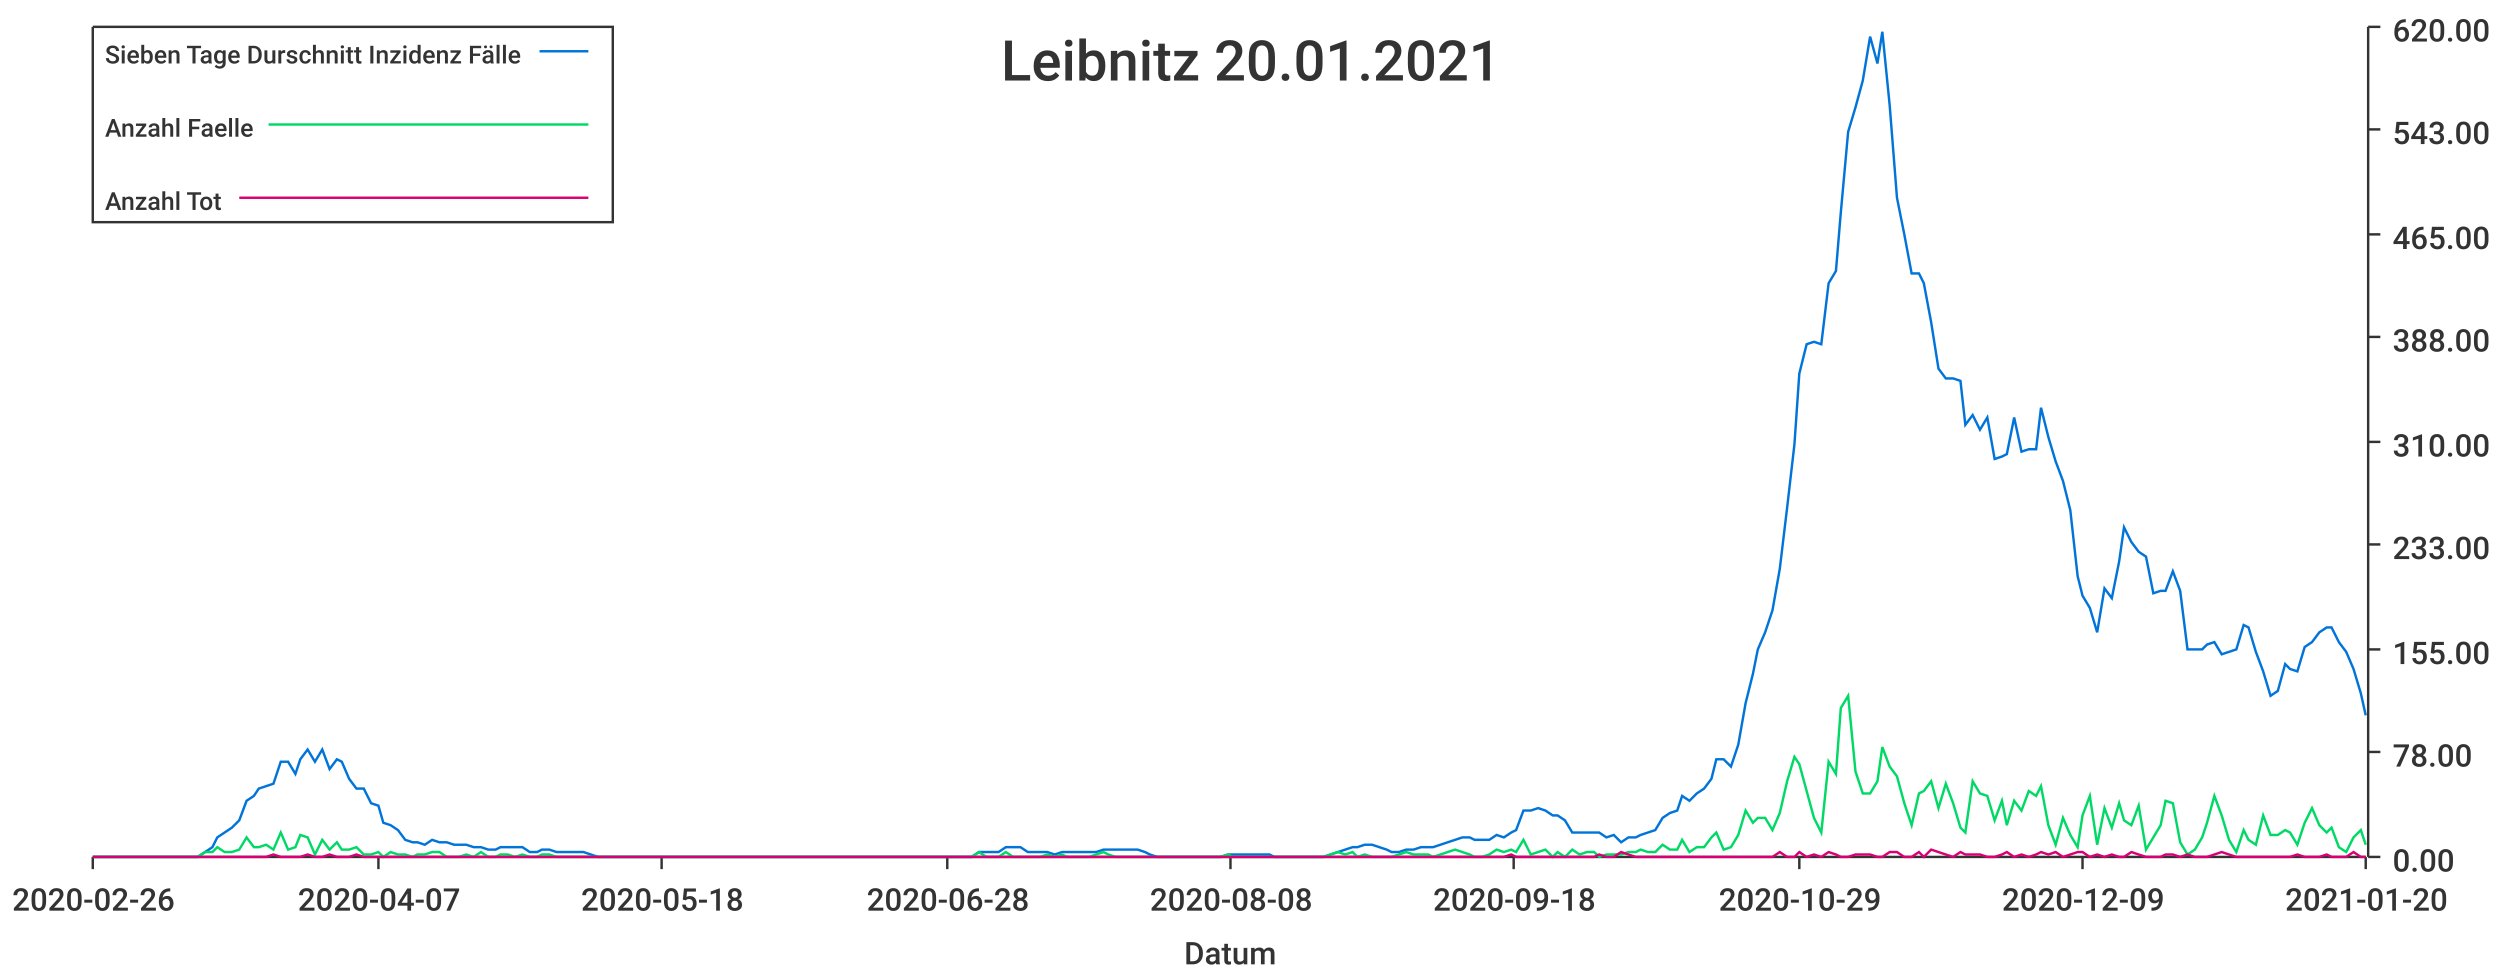
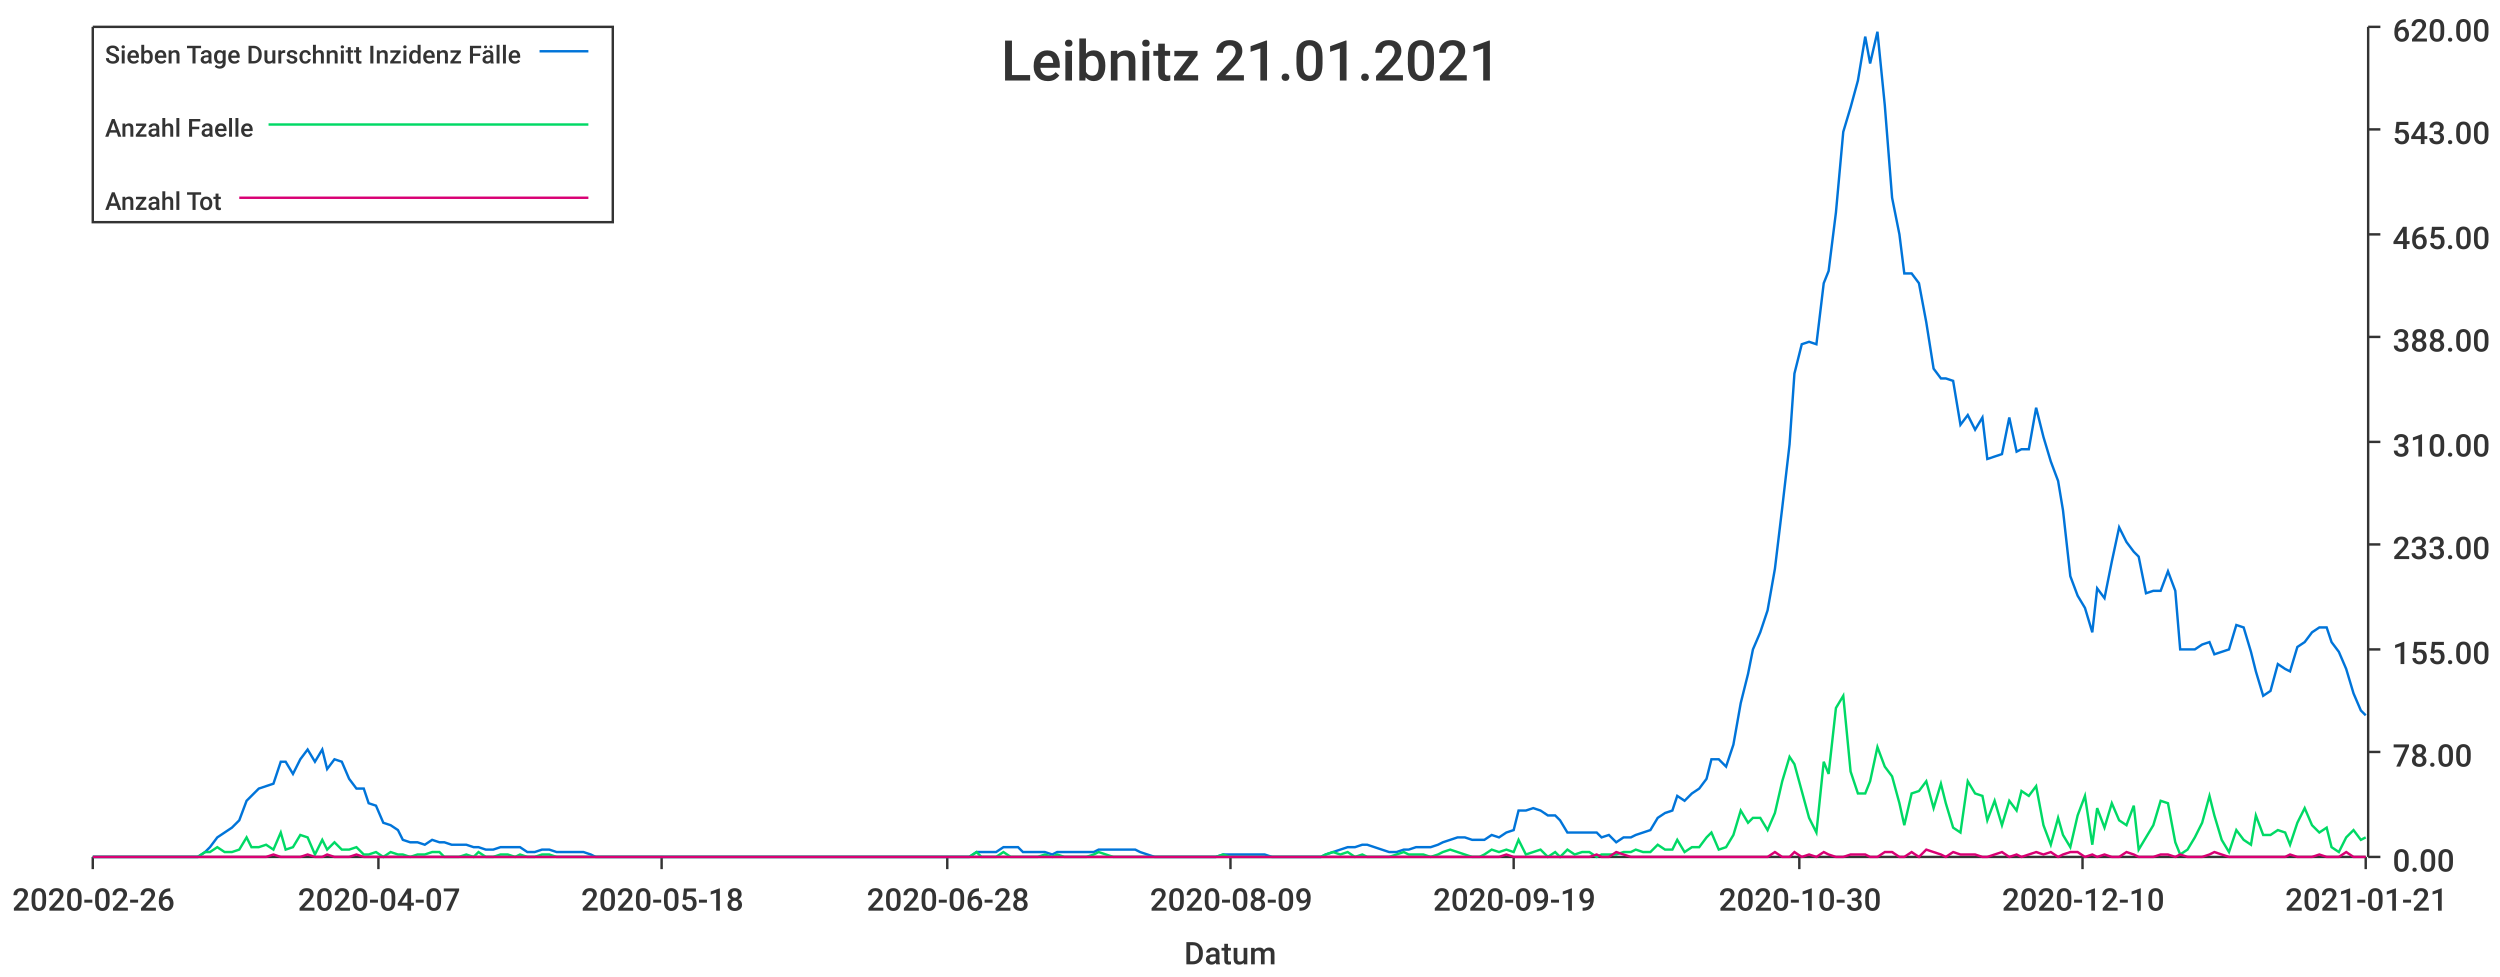
<svg xmlns="http://www.w3.org/2000/svg" width="1024" height="400">\n<path d="M 0 0 L 1024 0 L 1024 400 L 0 400 L 0 0" style="stroke-width:0;stroke:rgba(255,255,255,1.0);fill:rgba(255,255,255,1.0)" />
  <path d="M 38 11 L 969 11 L 969 351 L 38 351 L 38 11" style="stroke-width:0;stroke:rgba(255,255,255,1.0);fill:rgba(255,255,255,1.0)" />
  <path d="M 38 351 L 969 351" style="stroke-width:1;stroke:rgba(51,51,51,1.0);fill:none" />
  <path d="M 38 351 L 38 356" style="stroke-width:1;stroke:rgba(51,51,51,1.0);fill:none" />
  <text x="5" y="373" style="stroke-width:0;stroke:none;fill:rgba(51,51,51,1.0);font-size:12.8px;font-family:'Roboto Medium',sans-serif">2020-02-26</text>
  <path d="M 155 351 L 155 356" style="stroke-width:1;stroke:rgba(51,51,51,1.0);fill:none" />
  <text x="122" y="373" style="stroke-width:0;stroke:none;fill:rgba(51,51,51,1.0);font-size:12.8px;font-family:'Roboto Medium',sans-serif">2020-04-07</text>
  <path d="M 271 351 L 271 356" style="stroke-width:1;stroke:rgba(51,51,51,1.0);fill:none" />
  <text x="238" y="373" style="stroke-width:0;stroke:none;fill:rgba(51,51,51,1.0);font-size:12.8px;font-family:'Roboto Medium',sans-serif">2020-05-18</text>
  <path d="M 388 351 L 388 356" style="stroke-width:1;stroke:rgba(51,51,51,1.0);fill:none" />
  <text x="355" y="373" style="stroke-width:0;stroke:none;fill:rgba(51,51,51,1.0);font-size:12.8px;font-family:'Roboto Medium',sans-serif">2020-06-28</text>
  <path d="M 504 351 L 504 356" style="stroke-width:1;stroke:rgba(51,51,51,1.0);fill:none" />
-   <text x="471" y="373" style="stroke-width:0;stroke:none;fill:rgba(51,51,51,1.0);font-size:12.8px;font-family:'Roboto Medium',sans-serif">2020-08-08</text>
+   <text x="471" y="373" style="stroke-width:0;stroke:none;fill:rgba(51,51,51,1.0);font-size:12.8px;font-family:'Roboto Medium',sans-serif">2020-08-09</text>
  <path d="M 620 351 L 620 356" style="stroke-width:1;stroke:rgba(51,51,51,1.0);fill:none" />
-   <text x="587" y="373" style="stroke-width:0;stroke:none;fill:rgba(51,51,51,1.0);font-size:12.8px;font-family:'Roboto Medium',sans-serif">2020-09-18</text>
+   <text x="587" y="373" style="stroke-width:0;stroke:none;fill:rgba(51,51,51,1.0);font-size:12.8px;font-family:'Roboto Medium',sans-serif">2020-09-19</text>
  <path d="M 737 351 L 737 356" style="stroke-width:1;stroke:rgba(51,51,51,1.0);fill:none" />
-   <text x="704" y="373" style="stroke-width:0;stroke:none;fill:rgba(51,51,51,1.0);font-size:12.8px;font-family:'Roboto Medium',sans-serif">2020-10-29</text>
+   <text x="704" y="373" style="stroke-width:0;stroke:none;fill:rgba(51,51,51,1.0);font-size:12.8px;font-family:'Roboto Medium',sans-serif">2020-10-30</text>
  <path d="M 853 351 L 853 356" style="stroke-width:1;stroke:rgba(51,51,51,1.0);fill:none" />
-   <text x="820" y="373" style="stroke-width:0;stroke:none;fill:rgba(51,51,51,1.0);font-size:12.8px;font-family:'Roboto Medium',sans-serif">2020-12-09</text>
+   <text x="820" y="373" style="stroke-width:0;stroke:none;fill:rgba(51,51,51,1.0);font-size:12.8px;font-family:'Roboto Medium',sans-serif">2020-12-10</text>
  <path d="M 969 351 L 969 356" style="stroke-width:1;stroke:rgba(51,51,51,1.0);fill:none" />
-   <text x="936" y="373" style="stroke-width:0;stroke:none;fill:rgba(51,51,51,1.0);font-size:12.8px;font-family:'Roboto Medium',sans-serif">2021-01-20</text>
+   <text x="936" y="373" style="stroke-width:0;stroke:none;fill:rgba(51,51,51,1.0);font-size:12.8px;font-family:'Roboto Medium',sans-serif">2021-01-21</text>
  <text x="485" y="395" style="stroke-width:0;stroke:none;fill:rgba(51,51,51,1.0);font-size:12.8px;font-family:'Roboto Medium',sans-serif">Datum</text>
  <path d="M 970 351 L 970 11" style="stroke-width:1;stroke:rgba(51,51,51,1.0);fill:none" />
  <path d="M 970 351 L 975 351" style="stroke-width:1;stroke:rgba(51,51,51,1.0);fill:none" />
  <text x="980" y="357" style="stroke-width:0;stroke:none;fill:rgba(51,51,51,1.0);font-size:12.8px;font-family:'Roboto Medium',sans-serif">0.00</text>
  <path d="M 970 308 L 975 308" style="stroke-width:1;stroke:rgba(51,51,51,1.0);fill:none" />
  <text x="980" y="314" style="stroke-width:0;stroke:none;fill:rgba(51,51,51,1.0);font-size:12.8px;font-family:'Roboto Medium',sans-serif">78.00</text>
  <path d="M 970 266 L 975 266" style="stroke-width:1;stroke:rgba(51,51,51,1.0);fill:none" />
  <text x="980" y="272" style="stroke-width:0;stroke:none;fill:rgba(51,51,51,1.0);font-size:12.8px;font-family:'Roboto Medium',sans-serif">155.00</text>
  <path d="M 970 223 L 975 223" style="stroke-width:1;stroke:rgba(51,51,51,1.0);fill:none" />
  <text x="980" y="229" style="stroke-width:0;stroke:none;fill:rgba(51,51,51,1.0);font-size:12.8px;font-family:'Roboto Medium',sans-serif">233.00</text>
  <path d="M 970 181 L 975 181" style="stroke-width:1;stroke:rgba(51,51,51,1.0);fill:none" />
  <text x="980" y="187" style="stroke-width:0;stroke:none;fill:rgba(51,51,51,1.0);font-size:12.8px;font-family:'Roboto Medium',sans-serif">310.00</text>
  <path d="M 970 138 L 975 138" style="stroke-width:1;stroke:rgba(51,51,51,1.0);fill:none" />
  <text x="980" y="144" style="stroke-width:0;stroke:none;fill:rgba(51,51,51,1.0);font-size:12.8px;font-family:'Roboto Medium',sans-serif">388.00</text>
  <path d="M 970 96 L 975 96" style="stroke-width:1;stroke:rgba(51,51,51,1.0);fill:none" />
  <text x="980" y="102" style="stroke-width:0;stroke:none;fill:rgba(51,51,51,1.0);font-size:12.8px;font-family:'Roboto Medium',sans-serif">465.00</text>
  <path d="M 970 53 L 975 53" style="stroke-width:1;stroke:rgba(51,51,51,1.0);fill:none" />
  <text x="980" y="59" style="stroke-width:0;stroke:none;fill:rgba(51,51,51,1.0);font-size:12.8px;font-family:'Roboto Medium',sans-serif">543.00</text>
  <path d="M 970 11 L 975 11" style="stroke-width:1;stroke:rgba(51,51,51,1.0);fill:none" />
  <text x="980" y="17" style="stroke-width:0;stroke:none;fill:rgba(51,51,51,1.0);font-size:12.8px;font-family:'Roboto Medium',sans-serif">620.00</text>
-   <path d="M 38 351 L 41 351 L 44 351 L 47 351 L 50 351 L 53 351 L 55 351 L 58 351 L 61 351 L 64 351 L 67 351 L 70 351 L 72 351 L 75 351 L 78 351 L 81 351 L 84 349 L 87 347 L 89 343 L 92 341 L 95 339 L 98 336 L 101 328 L 104 326 L 106 323 L 109 322 L 112 321 L 115 312 L 118 312 L 121 317 L 123 311 L 126 307 L 129 312 L 132 307 L 135 315 L 138 311 L 140 312 L 143 319 L 146 323 L 149 323 L 152 329 L 155 330 L 157 337 L 160 338 L 163 340 L 166 344 L 169 345 L 171 345 L 174 346 L 177 344 L 180 345 L 183 345 L 186 346 L 188 346 L 191 346 L 194 347 L 197 347 L 200 348 L 203 348 L 205 347 L 208 347 L 211 347 L 214 347 L 217 349 L 220 349 L 222 348 L 225 348 L 228 349 L 231 349 L 234 349 L 237 349 L 239 349 L 242 350 L 245 351 L 248 351 L 251 351 L 254 351 L 256 351 L 259 351 L 262 351 L 265 351 L 268 351 L 271 351 L 273 351 L 276 351 L 279 351 L 282 351 L 285 351 L 288 351 L 290 351 L 293 351 L 296 351 L 299 351 L 302 351 L 304 351 L 307 351 L 310 351 L 313 351 L 316 351 L 319 351 L 321 351 L 324 351 L 327 351 L 330 351 L 333 351 L 336 351 L 338 351 L 341 351 L 344 351 L 347 351 L 350 351 L 353 351 L 355 351 L 358 351 L 361 351 L 364 351 L 367 351 L 370 351 L 372 351 L 375 351 L 378 351 L 381 351 L 384 351 L 387 351 L 389 351 L 392 351 L 395 351 L 398 351 L 401 349 L 404 349 L 406 349 L 409 349 L 412 347 L 415 347 L 418 347 L 421 349 L 423 349 L 426 349 L 429 349 L 432 350 L 435 349 L 437 349 L 440 349 L 443 349 L 446 349 L 449 349 L 452 348 L 454 348 L 457 348 L 460 348 L 463 348 L 466 348 L 469 349 L 471 350 L 474 351 L 477 351 L 480 351 L 483 351 L 486 351 L 488 351 L 491 351 L 494 351 L 497 351 L 500 351 L 503 350 L 505 350 L 508 350 L 511 350 L 514 350 L 517 350 L 520 350 L 522 351 L 525 351 L 528 351 L 531 351 L 534 351 L 537 351 L 539 351 L 542 351 L 545 350 L 548 349 L 551 348 L 554 347 L 556 347 L 559 346 L 562 346 L 565 347 L 568 348 L 570 349 L 573 349 L 576 348 L 579 348 L 582 347 L 585 347 L 587 347 L 590 346 L 593 345 L 596 344 L 599 343 L 602 343 L 604 344 L 607 344 L 610 344 L 613 342 L 616 343 L 619 341 L 621 340 L 624 332 L 627 332 L 630 331 L 633 332 L 636 334 L 638 334 L 641 336 L 644 341 L 647 341 L 650 341 L 653 341 L 655 341 L 658 343 L 661 342 L 664 345 L 667 343 L 670 343 L 672 342 L 675 341 L 678 340 L 681 335 L 684 333 L 687 332 L 689 326 L 692 328 L 695 325 L 698 323 L 701 319 L 703 311 L 706 311 L 709 314 L 712 305 L 715 288 L 718 276 L 720 266 L 723 259 L 726 250 L 729 233 L 732 208 L 735 182 L 737 153 L 740 141 L 743 140 L 746 141 L 749 116 L 752 111 L 754 87 L 757 54 L 760 44 L 763 33 L 766 15 L 769 26 L 771 13 L 774 43 L 777 81 L 780 96 L 783 112 L 786 112 L 788 116 L 791 132 L 794 151 L 797 155 L 800 155 L 803 156 L 805 174 L 808 170 L 811 176 L 814 171 L 817 188 L 820 187 L 822 186 L 825 171 L 828 185 L 831 184 L 834 184 L 836 167 L 839 179 L 842 189 L 845 197 L 848 209 L 851 236 L 853 244 L 856 249 L 859 259 L 862 241 L 865 245 L 868 230 L 870 216 L 873 222 L 876 226 L 879 228 L 882 243 L 885 242 L 887 242 L 890 234 L 893 242 L 896 266 L 899 266 L 902 266 L 904 264 L 907 263 L 910 268 L 913 267 L 916 266 L 919 256 L 921 257 L 924 267 L 927 275 L 930 285 L 933 283 L 936 272 L 938 274 L 941 275 L 944 265 L 947 263 L 950 259 L 953 257 L 955 257 L 958 263 L 961 267 L 964 274 L 967 284 L 969 293" style="stroke-width:1;stroke:rgba(0,116,217,1.0);fill:none" />
-   <path d="M 38 351 L 41 351 L 44 351 L 47 351 L 50 351 L 53 351 L 55 351 L 58 351 L 61 351 L 64 351 L 67 351 L 70 351 L 72 351 L 75 351 L 78 351 L 81 351 L 84 349 L 87 349 L 89 347 L 92 349 L 95 349 L 98 348 L 101 343 L 104 347 L 106 347 L 109 346 L 112 348 L 115 341 L 118 348 L 121 347 L 123 342 L 126 343 L 129 350 L 132 344 L 135 348 L 138 345 L 140 348 L 143 348 L 146 347 L 149 350 L 152 350 L 155 349 L 157 351 L 160 349 L 163 350 L 166 350 L 169 351 L 171 350 L 174 350 L 177 349 L 180 349 L 183 351 L 186 351 L 188 351 L 191 350 L 194 351 L 197 349 L 200 351 L 203 351 L 205 350 L 208 350 L 211 351 L 214 350 L 217 351 L 220 351 L 222 350 L 225 350 L 228 351 L 231 351 L 234 351 L 237 351 L 239 351 L 242 351 L 245 351 L 248 351 L 251 351 L 254 351 L 256 351 L 259 351 L 262 351 L 265 351 L 268 351 L 271 351 L 273 351 L 276 351 L 279 351 L 282 351 L 285 351 L 288 351 L 290 351 L 293 351 L 296 351 L 299 351 L 302 351 L 304 351 L 307 351 L 310 351 L 313 351 L 316 351 L 319 351 L 321 351 L 324 351 L 327 351 L 330 351 L 333 351 L 336 351 L 338 351 L 341 351 L 344 351 L 347 351 L 350 351 L 353 351 L 355 351 L 358 351 L 361 351 L 364 351 L 367 351 L 370 351 L 372 351 L 375 351 L 378 351 L 381 351 L 384 351 L 387 351 L 389 351 L 392 351 L 395 351 L 398 351 L 401 349 L 404 351 L 406 351 L 409 351 L 412 349 L 415 351 L 418 351 L 421 351 L 423 351 L 426 351 L 429 350 L 432 351 L 435 350 L 437 351 L 440 351 L 443 351 L 446 351 L 449 350 L 452 349 L 454 350 L 457 351 L 460 351 L 463 351 L 466 351 L 469 351 L 471 351 L 474 351 L 477 351 L 480 351 L 483 351 L 486 351 L 488 351 L 491 351 L 494 351 L 497 351 L 500 351 L 503 350 L 505 351 L 508 351 L 511 351 L 514 351 L 517 351 L 520 351 L 522 351 L 525 351 L 528 351 L 531 351 L 534 351 L 537 351 L 539 351 L 542 351 L 545 350 L 548 349 L 551 350 L 554 349 L 556 351 L 559 350 L 562 351 L 565 351 L 568 351 L 570 351 L 573 350 L 576 349 L 579 350 L 582 350 L 585 350 L 587 351 L 590 350 L 593 349 L 596 348 L 599 349 L 602 350 L 604 351 L 607 351 L 610 350 L 613 348 L 616 349 L 619 348 L 621 349 L 624 344 L 627 350 L 630 349 L 633 348 L 636 351 L 638 349 L 641 351 L 644 348 L 647 350 L 650 349 L 653 349 L 655 351 L 658 350 L 661 350 L 664 350 L 667 349 L 670 349 L 672 348 L 675 349 L 678 349 L 681 346 L 684 348 L 687 348 L 689 344 L 692 349 L 695 347 L 698 347 L 701 343 L 703 341 L 706 348 L 709 347 L 712 342 L 715 332 L 718 337 L 720 335 L 723 335 L 726 340 L 729 333 L 732 320 L 735 310 L 737 313 L 740 324 L 743 335 L 746 341 L 749 312 L 752 317 L 754 290 L 757 285 L 760 316 L 763 325 L 766 325 L 769 320 L 771 306 L 774 314 L 777 318 L 780 329 L 783 338 L 786 325 L 788 324 L 791 320 L 794 331 L 797 321 L 800 329 L 803 339 L 805 341 L 808 320 L 811 325 L 814 326 L 817 336 L 820 328 L 822 338 L 825 328 L 828 332 L 831 324 L 834 326 L 836 322 L 839 338 L 842 346 L 845 335 L 848 342 L 851 347 L 853 334 L 856 326 L 859 346 L 862 331 L 865 339 L 868 329 L 870 336 L 873 338 L 876 330 L 879 348 L 882 343 L 885 338 L 887 328 L 890 329 L 893 345 L 896 350 L 899 348 L 902 343 L 904 337 L 907 326 L 910 334 L 913 344 L 916 349 L 919 340 L 921 344 L 924 346 L 927 334 L 930 342 L 933 342 L 936 340 L 938 341 L 941 346 L 944 337 L 947 331 L 950 338 L 953 341 L 955 339 L 958 347 L 961 349 L 964 343 L 967 340 L 969 346" style="stroke-width:1;stroke:rgba(0,217,101,1.0);fill:none" />
-   <path d="M 38 351 L 41 351 L 44 351 L 47 351 L 50 351 L 53 351 L 55 351 L 58 351 L 61 351 L 64 351 L 67 351 L 70 351 L 72 351 L 75 351 L 78 351 L 81 351 L 84 351 L 87 351 L 89 351 L 92 351 L 95 351 L 98 351 L 101 351 L 104 351 L 106 351 L 109 351 L 112 350 L 115 351 L 118 351 L 121 351 L 123 351 L 126 350 L 129 351 L 132 351 L 135 350 L 138 351 L 140 351 L 143 351 L 146 350 L 149 351 L 152 351 L 155 351 L 157 351 L 160 351 L 163 351 L 166 351 L 169 351 L 171 351 L 174 351 L 177 351 L 180 351 L 183 351 L 186 351 L 188 351 L 191 351 L 194 351 L 197 351 L 200 351 L 203 351 L 205 351 L 208 351 L 211 351 L 214 351 L 217 351 L 220 351 L 222 351 L 225 351 L 228 351 L 231 351 L 234 351 L 237 351 L 239 351 L 242 351 L 245 351 L 248 351 L 251 351 L 254 351 L 256 351 L 259 351 L 262 351 L 265 351 L 268 351 L 271 351 L 273 351 L 276 351 L 279 351 L 282 351 L 285 351 L 288 351 L 290 351 L 293 351 L 296 351 L 299 351 L 302 351 L 304 351 L 307 351 L 310 351 L 313 351 L 316 351 L 319 351 L 321 351 L 324 351 L 327 351 L 330 351 L 333 351 L 336 351 L 338 351 L 341 351 L 344 351 L 347 351 L 350 351 L 353 351 L 355 351 L 358 351 L 361 351 L 364 351 L 367 351 L 370 351 L 372 351 L 375 351 L 378 351 L 381 351 L 384 351 L 387 351 L 389 351 L 392 351 L 395 351 L 398 351 L 401 351 L 404 351 L 406 351 L 409 351 L 412 351 L 415 351 L 418 351 L 421 351 L 423 351 L 426 351 L 429 351 L 432 351 L 435 351 L 437 351 L 440 351 L 443 351 L 446 351 L 449 351 L 452 351 L 454 351 L 457 351 L 460 351 L 463 351 L 466 351 L 469 351 L 471 351 L 474 351 L 477 351 L 480 351 L 483 351 L 486 351 L 488 351 L 491 351 L 494 351 L 497 351 L 500 351 L 503 351 L 505 351 L 508 351 L 511 351 L 514 351 L 517 351 L 520 351 L 522 351 L 525 351 L 528 351 L 531 351 L 534 351 L 537 351 L 539 351 L 542 351 L 545 351 L 548 351 L 551 351 L 554 351 L 556 351 L 559 351 L 562 351 L 565 351 L 568 351 L 570 351 L 573 351 L 576 351 L 579 351 L 582 351 L 585 351 L 587 351 L 590 351 L 593 351 L 596 351 L 599 351 L 602 351 L 604 351 L 607 351 L 610 351 L 613 351 L 616 351 L 619 350 L 621 351 L 624 351 L 627 351 L 630 351 L 633 351 L 636 351 L 638 351 L 641 351 L 644 351 L 647 351 L 650 351 L 653 351 L 655 350 L 658 351 L 661 351 L 664 349 L 667 350 L 670 351 L 672 351 L 675 351 L 678 351 L 681 351 L 684 351 L 687 351 L 689 351 L 692 351 L 695 351 L 698 351 L 701 351 L 703 351 L 706 351 L 709 351 L 712 351 L 715 351 L 718 351 L 720 351 L 723 351 L 726 351 L 729 349 L 732 351 L 735 351 L 737 349 L 740 351 L 743 350 L 746 351 L 749 349 L 752 350 L 754 351 L 757 351 L 760 350 L 763 350 L 766 350 L 769 351 L 771 351 L 774 349 L 777 349 L 780 351 L 783 351 L 786 349 L 788 351 L 791 348 L 794 349 L 797 350 L 800 351 L 803 349 L 805 350 L 808 350 L 811 350 L 814 351 L 817 351 L 820 350 L 822 349 L 825 351 L 828 350 L 831 351 L 834 350 L 836 349 L 839 350 L 842 349 L 845 351 L 848 350 L 851 349 L 853 349 L 856 351 L 859 350 L 862 351 L 865 350 L 868 351 L 870 351 L 873 349 L 876 350 L 879 351 L 882 351 L 885 351 L 887 350 L 890 350 L 893 351 L 896 350 L 899 351 L 902 351 L 904 351 L 907 350 L 910 349 L 913 350 L 916 351 L 919 351 L 921 351 L 924 351 L 927 351 L 930 351 L 933 351 L 936 351 L 938 351 L 941 350 L 944 351 L 947 351 L 950 351 L 953 350 L 955 351 L 958 351 L 961 351 L 964 349 L 967 351 L 969 351" style="stroke-width:1;stroke:rgba(217,0,116,1.0);fill:none" />
-   <text x="410" y="33" style="stroke-width:0;stroke:none;fill:rgba(51,51,51,1.0);font-size:23.0px;font-family:'Roboto Medium',sans-serif">Leibnitz 20.01.2021</text>
+   <path d="M 38 351 L 41 351 L 44 351 L 47 351 L 50 351 L 53 351 L 55 351 L 58 351 L 61 351 L 64 351 L 67 351 L 70 351 L 72 351 L 75 351 L 78 351 L 81 351 L 84 349 L 86 347 L 89 343 L 92 341 L 95 339 L 98 336 L 101 328 L 103 326 L 106 323 L 109 322 L 112 321 L 115 312 L 117 312 L 120 317 L 123 311 L 126 307 L 129 312 L 132 307 L 134 315 L 137 311 L 140 312 L 143 319 L 146 323 L 149 323 L 151 329 L 154 330 L 157 337 L 160 338 L 163 340 L 165 344 L 168 345 L 171 345 L 174 346 L 177 344 L 180 345 L 182 345 L 185 346 L 188 346 L 191 346 L 194 347 L 196 347 L 199 348 L 202 348 L 205 347 L 208 347 L 211 347 L 213 347 L 216 349 L 219 349 L 222 348 L 225 348 L 228 349 L 230 349 L 233 349 L 236 349 L 239 349 L 242 350 L 244 351 L 247 351 L 250 351 L 253 351 L 256 351 L 259 351 L 261 351 L 264 351 L 267 351 L 270 351 L 273 351 L 275 351 L 278 351 L 281 351 L 284 351 L 287 351 L 290 351 L 292 351 L 295 351 L 298 351 L 301 351 L 304 351 L 307 351 L 309 351 L 312 351 L 315 351 L 318 351 L 321 351 L 323 351 L 326 351 L 329 351 L 332 351 L 335 351 L 338 351 L 340 351 L 343 351 L 346 351 L 349 351 L 352 351 L 354 351 L 357 351 L 360 351 L 363 351 L 366 351 L 369 351 L 371 351 L 374 351 L 377 351 L 380 351 L 383 351 L 386 351 L 388 351 L 391 351 L 394 351 L 397 351 L 400 349 L 402 349 L 405 349 L 408 349 L 411 347 L 414 347 L 417 347 L 419 349 L 422 349 L 425 349 L 428 349 L 431 350 L 433 349 L 436 349 L 439 349 L 442 349 L 445 349 L 448 349 L 450 348 L 453 348 L 456 348 L 459 348 L 462 348 L 465 348 L 467 349 L 470 350 L 473 351 L 476 351 L 479 351 L 481 351 L 484 351 L 487 351 L 490 351 L 493 351 L 496 351 L 498 351 L 501 350 L 504 350 L 507 350 L 510 350 L 512 350 L 515 350 L 518 350 L 521 351 L 524 351 L 527 351 L 529 351 L 532 351 L 535 351 L 538 351 L 541 351 L 543 350 L 546 349 L 549 348 L 552 347 L 555 347 L 558 346 L 560 346 L 563 347 L 566 348 L 569 349 L 572 349 L 575 348 L 577 348 L 580 347 L 583 347 L 586 347 L 589 346 L 591 345 L 594 344 L 597 343 L 600 343 L 603 344 L 606 344 L 608 344 L 611 342 L 614 343 L 617 341 L 620 340 L 622 332 L 625 332 L 628 331 L 631 332 L 634 334 L 637 334 L 639 336 L 642 341 L 645 341 L 648 341 L 651 341 L 654 341 L 656 343 L 659 342 L 662 345 L 665 343 L 668 343 L 670 342 L 673 341 L 676 340 L 679 335 L 682 333 L 685 332 L 687 326 L 690 328 L 693 325 L 696 323 L 699 319 L 701 311 L 704 311 L 707 314 L 710 305 L 713 288 L 716 276 L 718 266 L 721 259 L 724 250 L 727 233 L 730 208 L 733 182 L 735 153 L 738 141 L 741 140 L 744 141 L 747 116 L 749 111 L 752 87 L 755 54 L 758 44 L 761 33 L 764 15 L 766 26 L 769 13 L 772 43 L 775 81 L 778 96 L 780 112 L 783 112 L 786 116 L 789 132 L 792 151 L 795 155 L 797 155 L 800 156 L 803 174 L 806 170 L 809 176 L 812 171 L 814 188 L 817 187 L 820 186 L 823 171 L 826 185 L 828 184 L 831 184 L 834 167 L 837 179 L 840 189 L 843 197 L 845 209 L 848 236 L 851 244 L 854 249 L 857 259 L 859 241 L 862 245 L 865 230 L 868 216 L 871 222 L 874 226 L 876 228 L 879 243 L 882 242 L 885 242 L 888 234 L 891 242 L 893 266 L 896 266 L 899 266 L 902 264 L 905 263 L 907 268 L 910 267 L 913 266 L 916 256 L 919 257 L 922 267 L 924 275 L 927 285 L 930 283 L 933 272 L 936 274 L 938 275 L 941 265 L 944 263 L 947 259 L 950 257 L 953 257 L 955 263 L 958 267 L 961 274 L 964 284 L 967 291 L 969 293" style="stroke-width:1;stroke:rgba(0,116,217,1.0);fill:none" />
+   <path d="M 38 351 L 41 351 L 44 351 L 47 351 L 50 351 L 53 351 L 55 351 L 58 351 L 61 351 L 64 351 L 67 351 L 70 351 L 72 351 L 75 351 L 78 351 L 81 351 L 84 349 L 86 349 L 89 347 L 92 349 L 95 349 L 98 348 L 101 343 L 103 347 L 106 347 L 109 346 L 112 348 L 115 341 L 117 348 L 120 347 L 123 342 L 126 343 L 129 350 L 132 344 L 134 348 L 137 345 L 140 348 L 143 348 L 146 347 L 149 350 L 151 350 L 154 349 L 157 351 L 160 349 L 163 350 L 165 350 L 168 351 L 171 350 L 174 350 L 177 349 L 180 349 L 182 351 L 185 351 L 188 351 L 191 350 L 194 351 L 196 349 L 199 351 L 202 351 L 205 350 L 208 350 L 211 351 L 213 350 L 216 351 L 219 351 L 222 350 L 225 350 L 228 351 L 230 351 L 233 351 L 236 351 L 239 351 L 242 351 L 244 351 L 247 351 L 250 351 L 253 351 L 256 351 L 259 351 L 261 351 L 264 351 L 267 351 L 270 351 L 273 351 L 275 351 L 278 351 L 281 351 L 284 351 L 287 351 L 290 351 L 292 351 L 295 351 L 298 351 L 301 351 L 304 351 L 307 351 L 309 351 L 312 351 L 315 351 L 318 351 L 321 351 L 323 351 L 326 351 L 329 351 L 332 351 L 335 351 L 338 351 L 340 351 L 343 351 L 346 351 L 349 351 L 352 351 L 354 351 L 357 351 L 360 351 L 363 351 L 366 351 L 369 351 L 371 351 L 374 351 L 377 351 L 380 351 L 383 351 L 386 351 L 388 351 L 391 351 L 394 351 L 397 351 L 400 349 L 402 351 L 405 351 L 408 351 L 411 349 L 414 351 L 417 351 L 419 351 L 422 351 L 425 351 L 428 350 L 431 351 L 433 350 L 436 351 L 439 351 L 442 351 L 445 351 L 448 350 L 450 349 L 453 350 L 456 351 L 459 351 L 462 351 L 465 351 L 467 351 L 470 351 L 473 351 L 476 351 L 479 351 L 481 351 L 484 351 L 487 351 L 490 351 L 493 351 L 496 351 L 498 351 L 501 350 L 504 351 L 507 351 L 510 351 L 512 351 L 515 351 L 518 351 L 521 351 L 524 351 L 527 351 L 529 351 L 532 351 L 535 351 L 538 351 L 541 351 L 543 350 L 546 349 L 549 350 L 552 349 L 555 351 L 558 350 L 560 351 L 563 351 L 566 351 L 569 351 L 572 350 L 575 349 L 577 350 L 580 350 L 583 350 L 586 351 L 589 350 L 591 349 L 594 348 L 597 349 L 600 350 L 603 351 L 606 351 L 608 350 L 611 348 L 614 349 L 617 348 L 620 349 L 622 344 L 625 350 L 628 349 L 631 348 L 634 351 L 637 349 L 639 351 L 642 348 L 645 350 L 648 349 L 651 349 L 654 351 L 656 350 L 659 350 L 662 350 L 665 349 L 668 349 L 670 348 L 673 349 L 676 349 L 679 346 L 682 348 L 685 348 L 687 344 L 690 349 L 693 347 L 696 347 L 699 343 L 701 341 L 704 348 L 707 347 L 710 342 L 713 332 L 716 337 L 718 335 L 721 335 L 724 340 L 727 333 L 730 320 L 733 310 L 735 313 L 738 324 L 741 335 L 744 341 L 747 312 L 749 317 L 752 290 L 755 285 L 758 316 L 761 325 L 764 325 L 766 320 L 769 306 L 772 314 L 775 318 L 778 329 L 780 338 L 783 325 L 786 324 L 789 320 L 792 331 L 795 321 L 797 329 L 800 339 L 803 341 L 806 320 L 809 325 L 812 326 L 814 336 L 817 328 L 820 338 L 823 328 L 826 332 L 828 324 L 831 326 L 834 322 L 837 338 L 840 346 L 843 335 L 845 342 L 848 347 L 851 334 L 854 326 L 857 346 L 859 331 L 862 339 L 865 329 L 868 336 L 871 338 L 874 330 L 876 348 L 879 343 L 882 338 L 885 328 L 888 329 L 891 345 L 893 350 L 896 348 L 899 343 L 902 337 L 905 326 L 907 334 L 910 344 L 913 349 L 916 340 L 919 344 L 922 346 L 924 334 L 927 342 L 930 342 L 933 340 L 936 341 L 938 346 L 941 337 L 944 331 L 947 338 L 950 341 L 953 339 L 955 347 L 958 349 L 961 343 L 964 340 L 967 344 L 969 343" style="stroke-width:1;stroke:rgba(0,217,101,1.0);fill:none" />
+   <path d="M 38 351 L 41 351 L 44 351 L 47 351 L 50 351 L 53 351 L 55 351 L 58 351 L 61 351 L 64 351 L 67 351 L 70 351 L 72 351 L 75 351 L 78 351 L 81 351 L 84 351 L 86 351 L 89 351 L 92 351 L 95 351 L 98 351 L 101 351 L 103 351 L 106 351 L 109 351 L 112 350 L 115 351 L 117 351 L 120 351 L 123 351 L 126 350 L 129 351 L 132 351 L 134 350 L 137 351 L 140 351 L 143 351 L 146 350 L 149 351 L 151 351 L 154 351 L 157 351 L 160 351 L 163 351 L 165 351 L 168 351 L 171 351 L 174 351 L 177 351 L 180 351 L 182 351 L 185 351 L 188 351 L 191 351 L 194 351 L 196 351 L 199 351 L 202 351 L 205 351 L 208 351 L 211 351 L 213 351 L 216 351 L 219 351 L 222 351 L 225 351 L 228 351 L 230 351 L 233 351 L 236 351 L 239 351 L 242 351 L 244 351 L 247 351 L 250 351 L 253 351 L 256 351 L 259 351 L 261 351 L 264 351 L 267 351 L 270 351 L 273 351 L 275 351 L 278 351 L 281 351 L 284 351 L 287 351 L 290 351 L 292 351 L 295 351 L 298 351 L 301 351 L 304 351 L 307 351 L 309 351 L 312 351 L 315 351 L 318 351 L 321 351 L 323 351 L 326 351 L 329 351 L 332 351 L 335 351 L 338 351 L 340 351 L 343 351 L 346 351 L 349 351 L 352 351 L 354 351 L 357 351 L 360 351 L 363 351 L 366 351 L 369 351 L 371 351 L 374 351 L 377 351 L 380 351 L 383 351 L 386 351 L 388 351 L 391 351 L 394 351 L 397 351 L 400 351 L 402 351 L 405 351 L 408 351 L 411 351 L 414 351 L 417 351 L 419 351 L 422 351 L 425 351 L 428 351 L 431 351 L 433 351 L 436 351 L 439 351 L 442 351 L 445 351 L 448 351 L 450 351 L 453 351 L 456 351 L 459 351 L 462 351 L 465 351 L 467 351 L 470 351 L 473 351 L 476 351 L 479 351 L 481 351 L 484 351 L 487 351 L 490 351 L 493 351 L 496 351 L 498 351 L 501 351 L 504 351 L 507 351 L 510 351 L 512 351 L 515 351 L 518 351 L 521 351 L 524 351 L 527 351 L 529 351 L 532 351 L 535 351 L 538 351 L 541 351 L 543 351 L 546 351 L 549 351 L 552 351 L 555 351 L 558 351 L 560 351 L 563 351 L 566 351 L 569 351 L 572 351 L 575 351 L 577 351 L 580 351 L 583 351 L 586 351 L 589 351 L 591 351 L 594 351 L 597 351 L 600 351 L 603 351 L 606 351 L 608 351 L 611 351 L 614 351 L 617 350 L 620 351 L 622 351 L 625 351 L 628 351 L 631 351 L 634 351 L 637 351 L 639 351 L 642 351 L 645 351 L 648 351 L 651 351 L 654 350 L 656 351 L 659 351 L 662 349 L 665 350 L 668 351 L 670 351 L 673 351 L 676 351 L 679 351 L 682 351 L 685 351 L 687 351 L 690 351 L 693 351 L 696 351 L 699 351 L 701 351 L 704 351 L 707 351 L 710 351 L 713 351 L 716 351 L 718 351 L 721 351 L 724 351 L 727 349 L 730 351 L 733 351 L 735 349 L 738 351 L 741 350 L 744 351 L 747 349 L 749 350 L 752 351 L 755 351 L 758 350 L 761 350 L 764 350 L 766 351 L 769 351 L 772 349 L 775 349 L 778 351 L 780 351 L 783 349 L 786 351 L 789 348 L 792 349 L 795 350 L 797 351 L 800 349 L 803 350 L 806 350 L 809 350 L 812 351 L 814 351 L 817 350 L 820 349 L 823 351 L 826 350 L 828 351 L 831 350 L 834 349 L 837 350 L 840 349 L 843 351 L 845 350 L 848 349 L 851 349 L 854 351 L 857 350 L 859 351 L 862 350 L 865 351 L 868 351 L 871 349 L 874 350 L 876 351 L 879 351 L 882 351 L 885 350 L 888 350 L 891 351 L 893 350 L 896 351 L 899 351 L 902 351 L 905 350 L 907 349 L 910 350 L 913 351 L 916 351 L 919 351 L 922 351 L 924 351 L 927 351 L 930 351 L 933 351 L 936 351 L 938 350 L 941 351 L 944 351 L 947 351 L 950 350 L 953 351 L 955 351 L 958 351 L 961 349 L 964 351 L 967 351 L 969 351" style="stroke-width:1;stroke:rgba(217,0,116,1.0);fill:none" />
+   <text x="410" y="33" style="stroke-width:0;stroke:none;fill:rgba(51,51,51,1.0);font-size:23.0px;font-family:'Roboto Medium',sans-serif">Leibnitz 21.01.2021</text>
  <path d="M 38 11 L 251 11 L 251 91 L 38 91 L 38 11" style="stroke-width:1;stroke:rgba(51,51,51,1.0);fill:rgba(255,255,255,1.0)" />
  <text x="43" y="26" style="stroke-width:0;stroke:none;fill:rgba(51,51,51,1.0);font-size:10.2px;font-family:'Roboto Medium',sans-serif">Sieben Tage Durschnitt Inzidenz Fälle</text>
  <path d="M 221 21 L 241 21" style="stroke-width:1;stroke:rgba(0,116,217,1.0);fill:none" />
  <text x="43" y="56" style="stroke-width:0;stroke:none;fill:rgba(51,51,51,1.0);font-size:10.2px;font-family:'Roboto Medium',sans-serif">Anzahl Faelle</text>
  <path d="M 110 51 L 241 51" style="stroke-width:1;stroke:rgba(0,217,101,1.0);fill:none" />
  <text x="43" y="86" style="stroke-width:0;stroke:none;fill:rgba(51,51,51,1.0);font-size:10.2px;font-family:'Roboto Medium',sans-serif">Anzahl Tot</text>
  <path d="M 98 81 L 241 81" style="stroke-width:1;stroke:rgba(217,0,116,1.0);fill:none" />
</svg>
